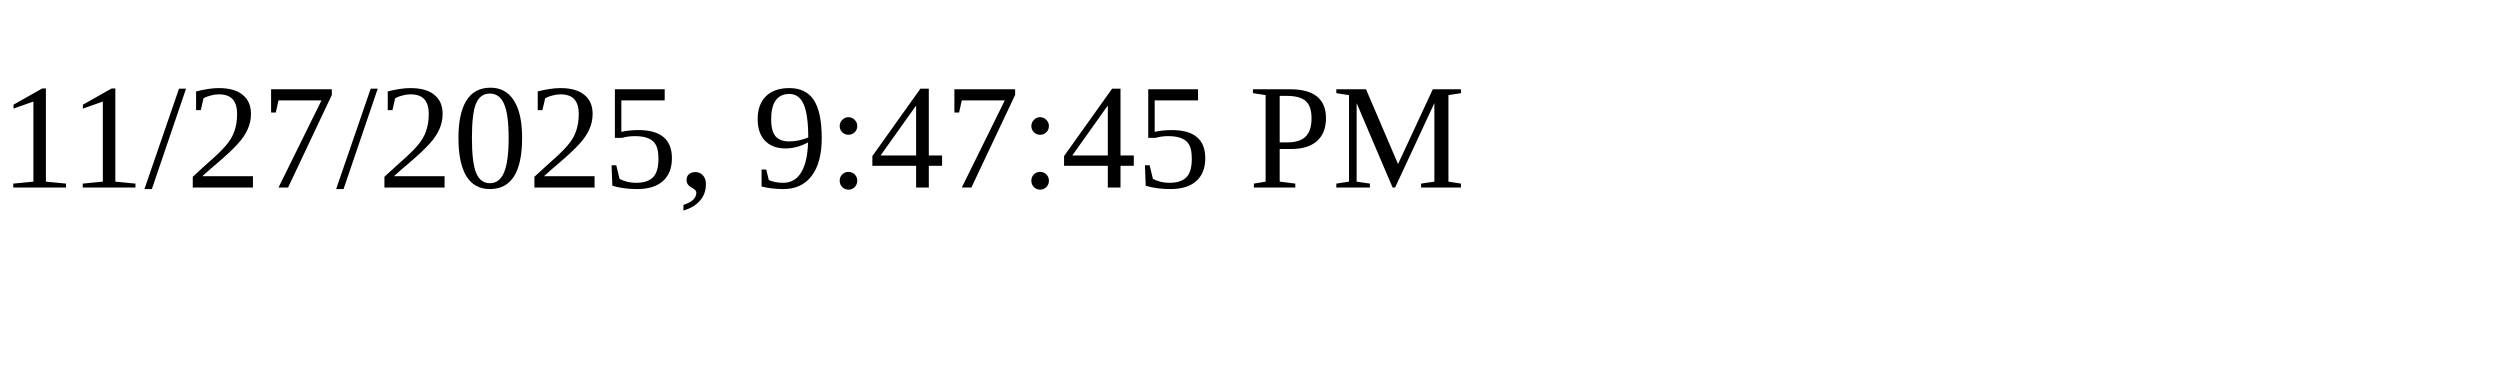
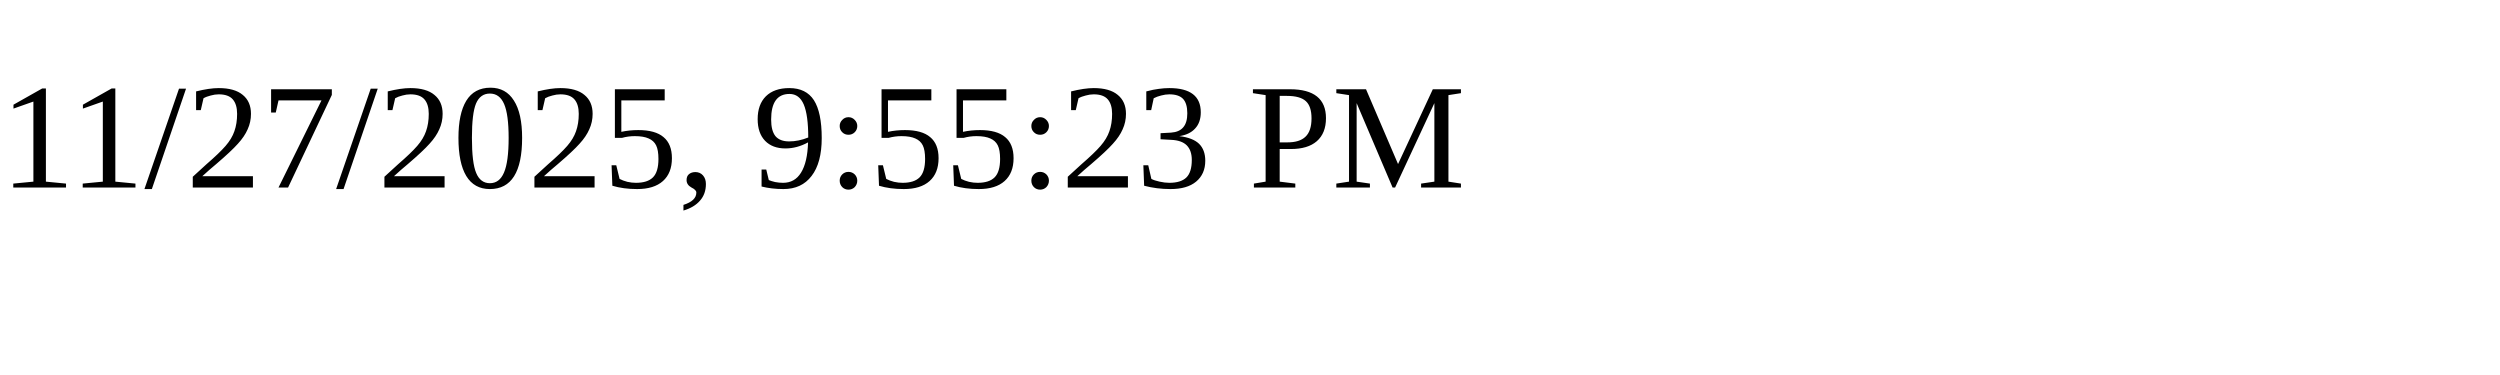
<svg xmlns="http://www.w3.org/2000/svg" height="30" width="200">
-   <text x="0" y="15">11/27/2025, 9:47:45 PM</text>
+   <text x="0" y="15">11/27/2025, 9:55:23 PM</text>
</svg>
